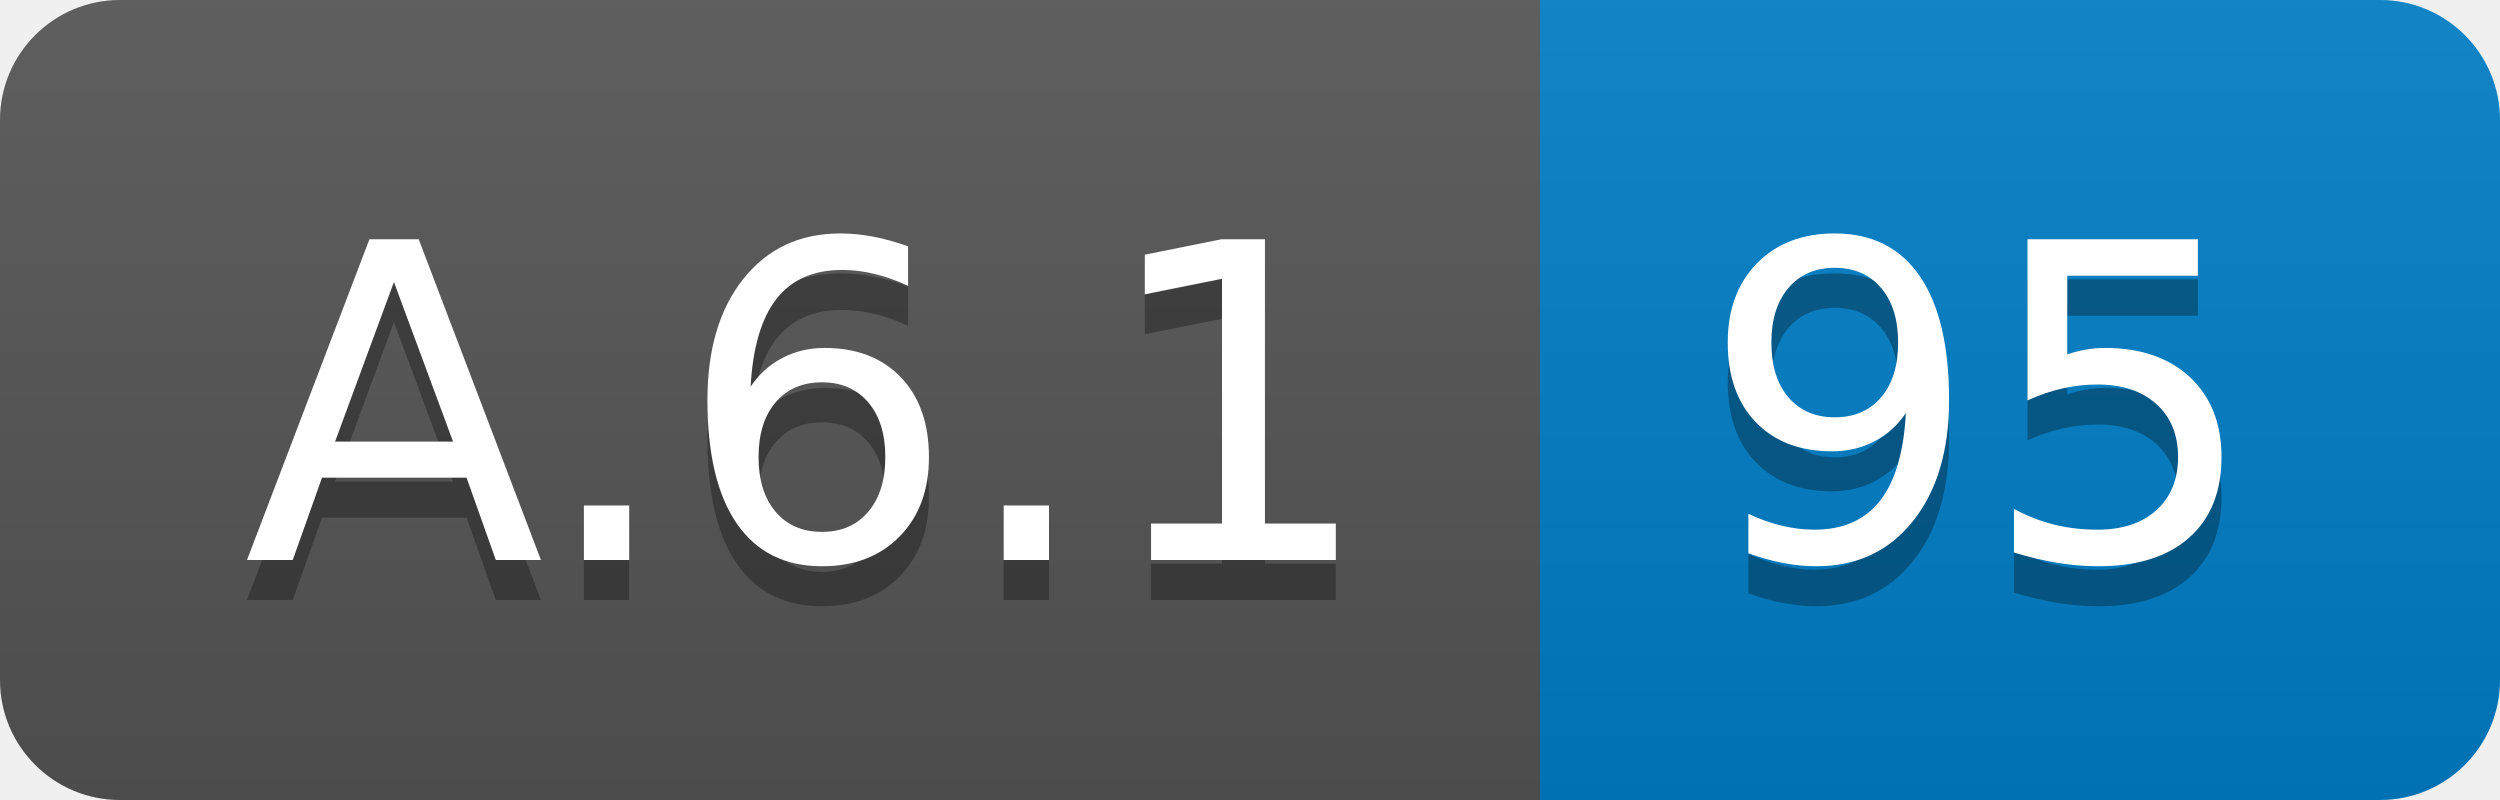
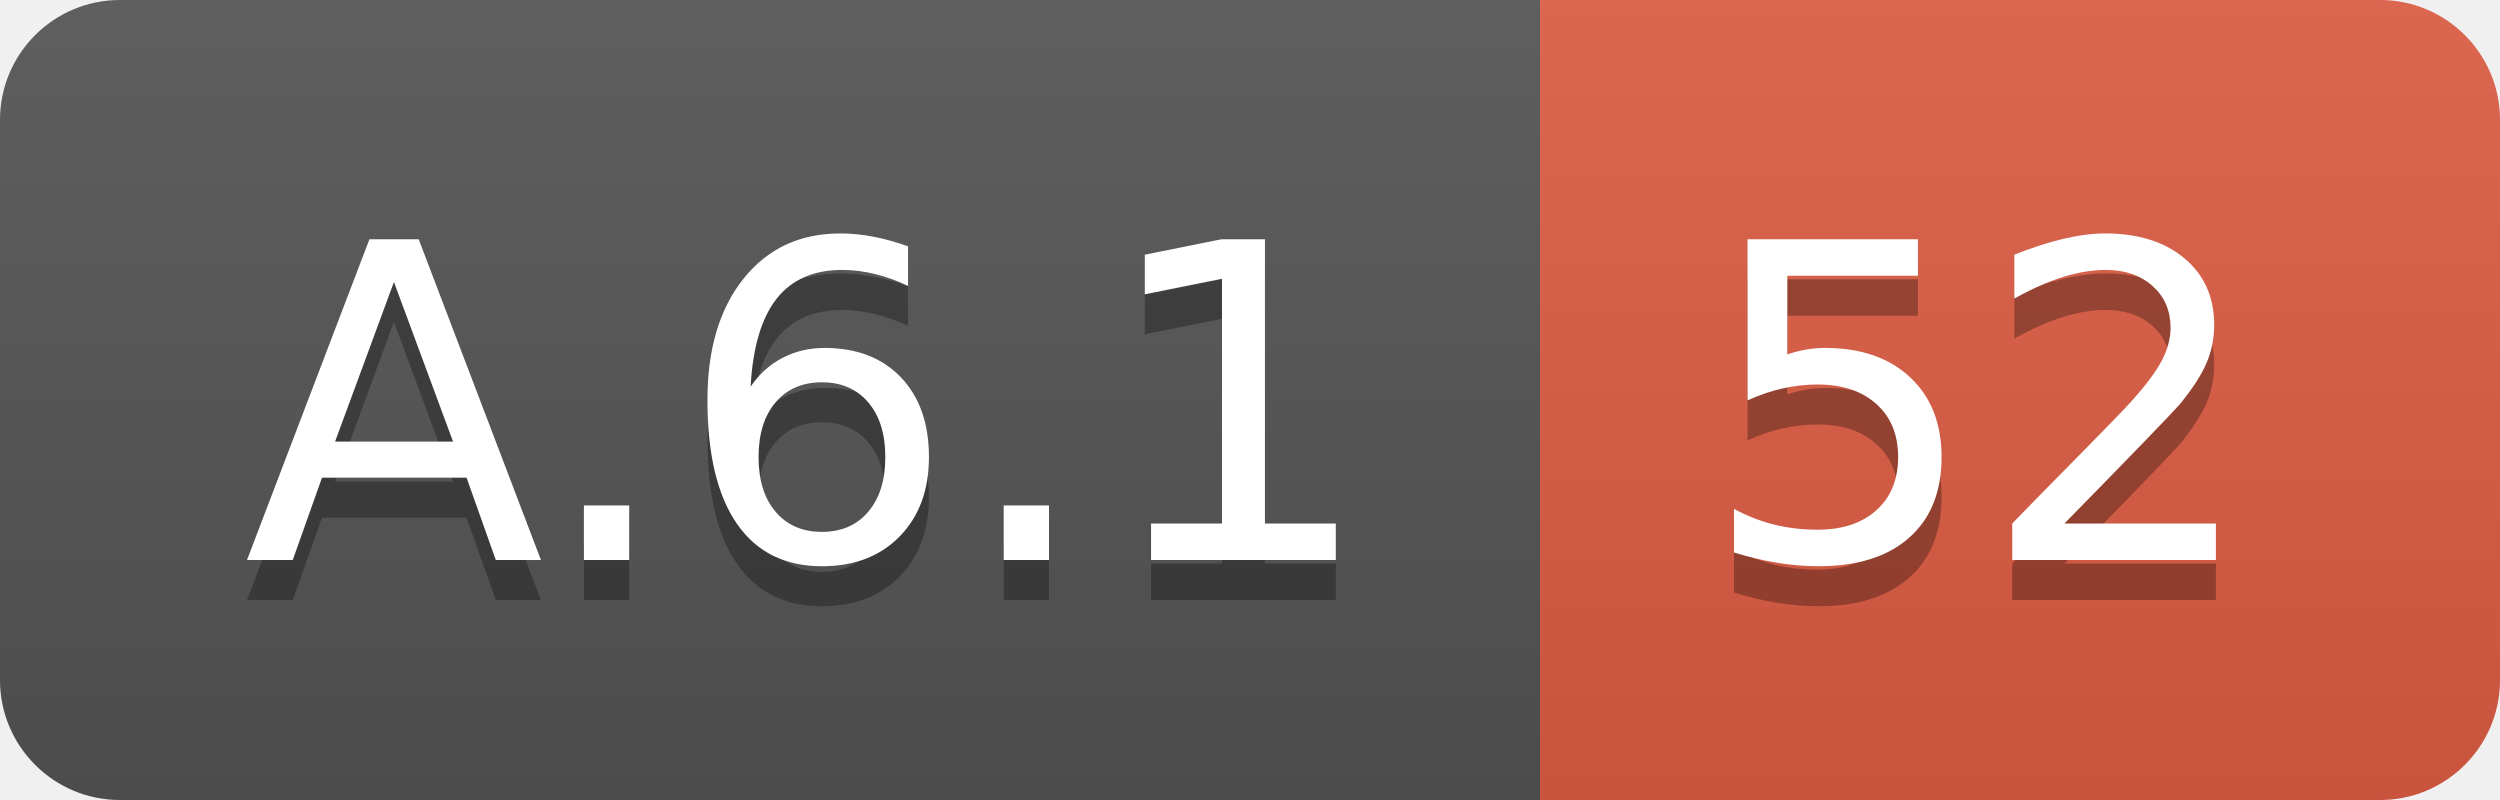
<svg xmlns="http://www.w3.org/2000/svg" width="62.5" height="20">
  <linearGradient id="smooth" x2="0" y2="100%">
    <stop offset="0" stop-color="#bbb" stop-opacity=".1" />
    <stop offset="1" stop-opacity=".1" />
  </linearGradient>
  <clipPath id="round">
    <rect width="62.5" height="20" rx="3" fill="#fff" />
  </clipPath>
  <g clip-path="url(#round)">
    <rect width="38.5" height="20" fill="#555" />
-     <rect x="38.5" width="24.0" height="20" fill="#007ec6" />
+     <rect x="38.5" width="24.0" height="20" fill="#e05d44" />
    <rect width="62.5" height="20" fill="url(#smooth)" />
  </g>
  <g fill="#fff" text-anchor="middle" font-family="DejaVu Sans,Verdana,Geneva,sans-serif" font-size="110">
    <text x="202.5" y="150" fill="#010101" fill-opacity=".3" transform="scale(0.1)" textLength="285.0" lengthAdjust="spacing">A.6.1</text>
    <text x="202.5" y="140" transform="scale(0.1)" textLength="285.0" lengthAdjust="spacing">A.6.1</text>
-     <text x="495.0" y="150" fill="#010101" fill-opacity=".3" transform="scale(0.1)" textLength="140.0" lengthAdjust="spacing">95</text>
-     <text x="495.0" y="140" transform="scale(0.1)" textLength="140.0" lengthAdjust="spacing">95</text>
+     <text x="495.0" y="150" fill="#010101" fill-opacity=".3" transform="scale(0.1)" textLength="140.0" lengthAdjust="spacing">52</text>
+     <text x="495.0" y="140" transform="scale(0.1)" textLength="140.0" lengthAdjust="spacing">52</text>
  </g>
</svg>
